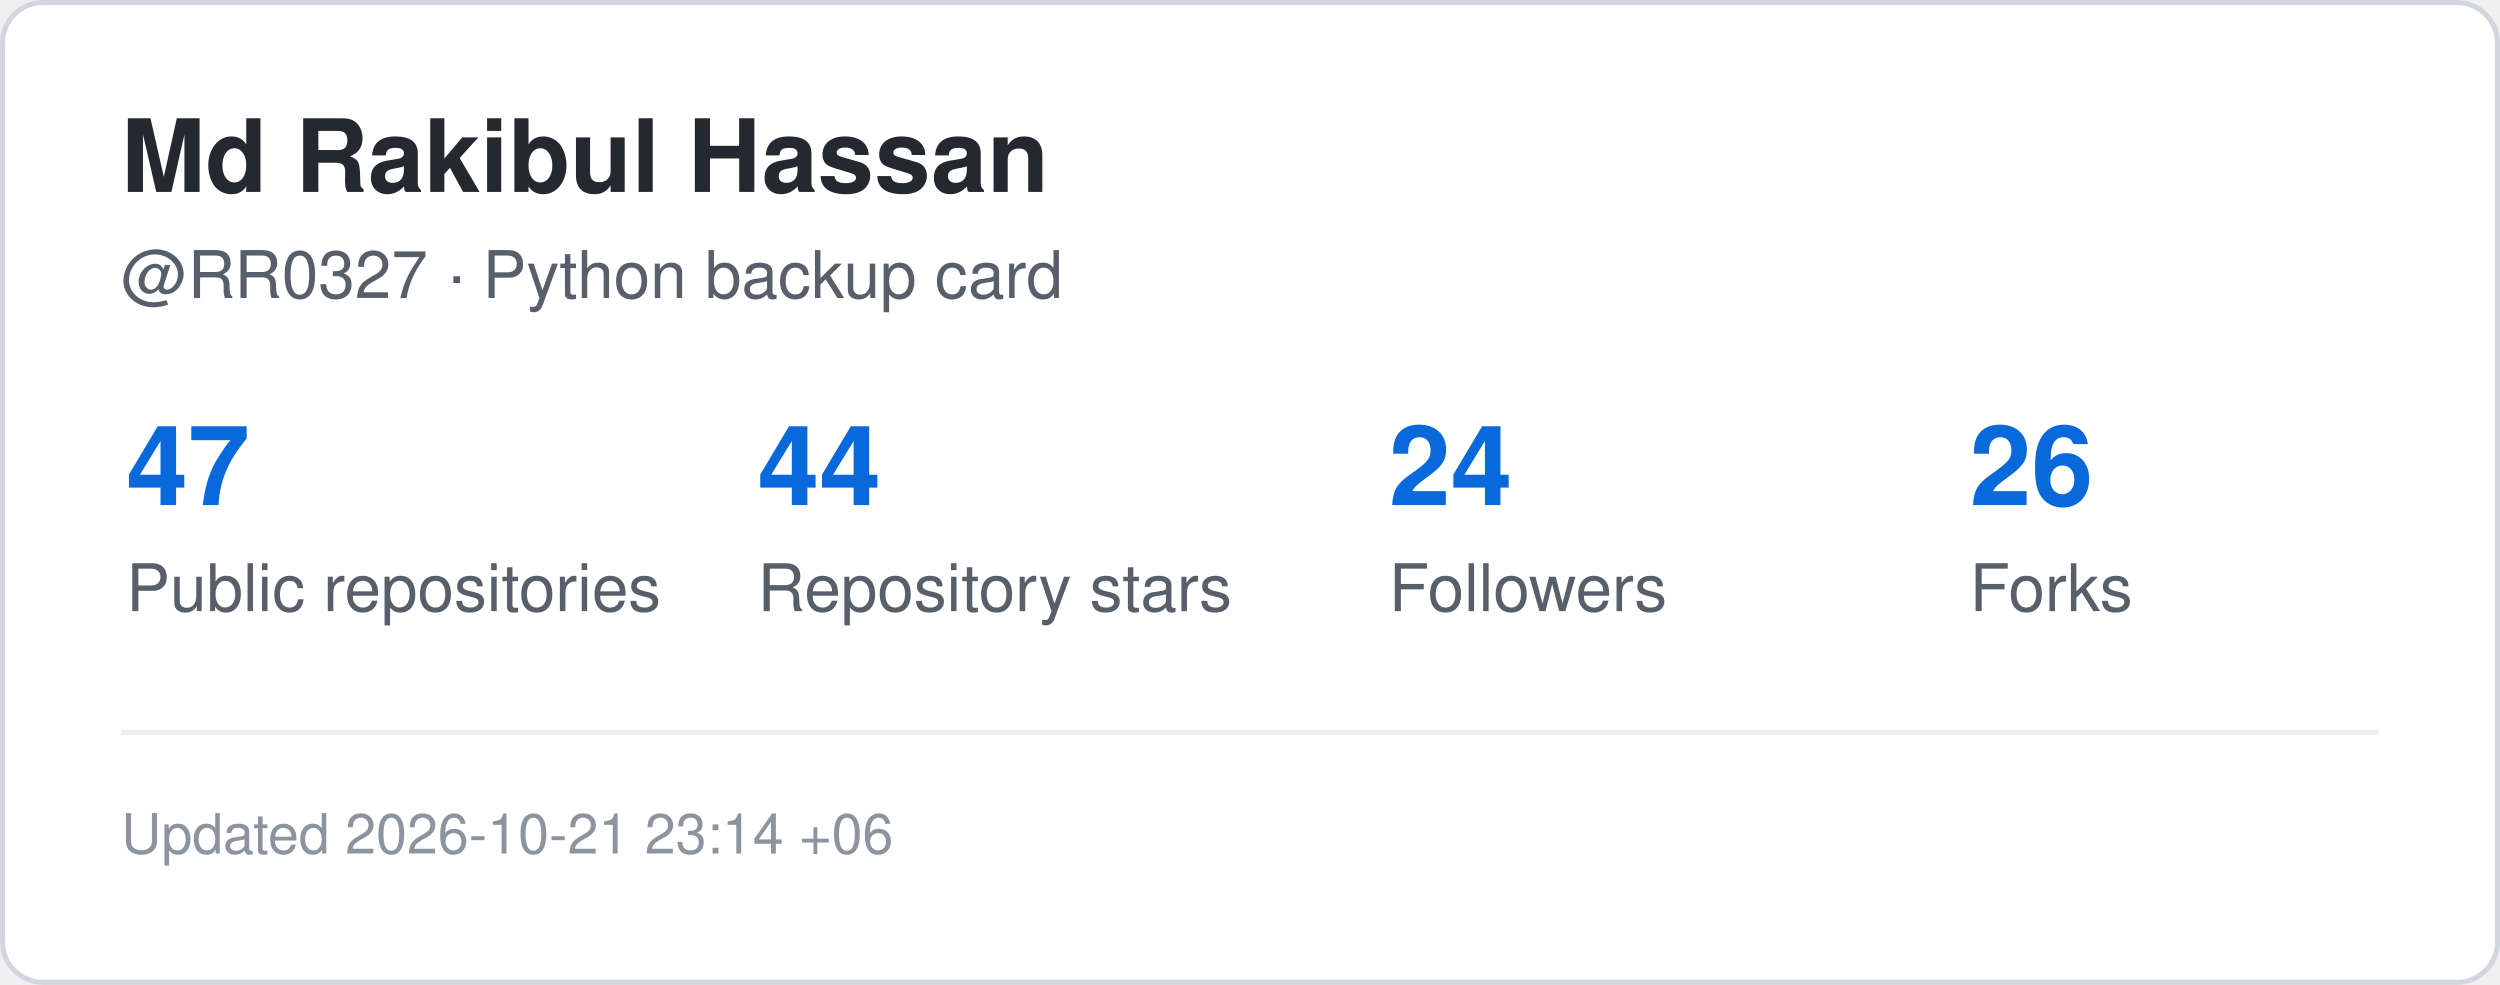
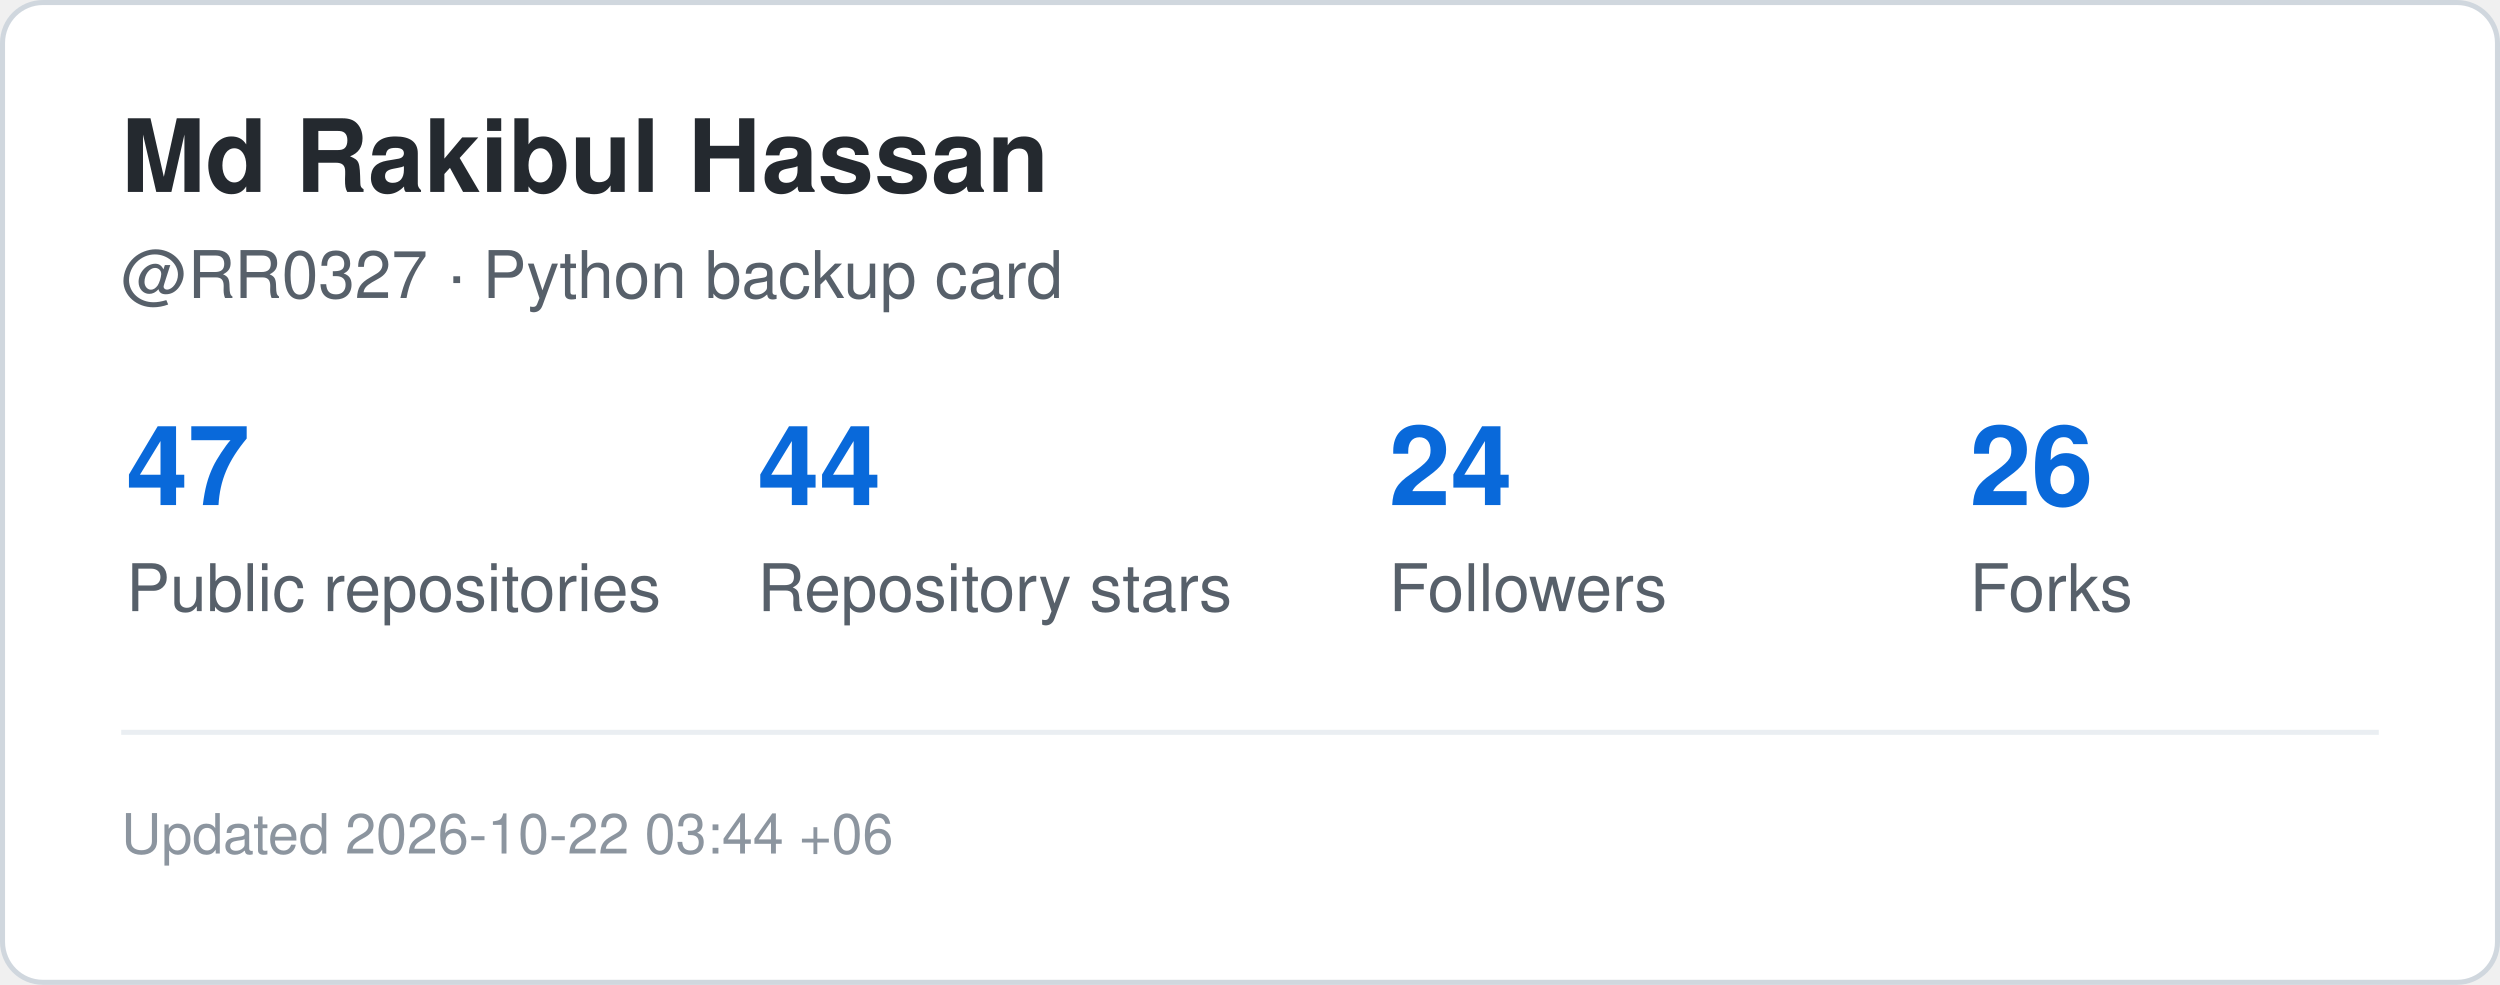
<svg xmlns="http://www.w3.org/2000/svg" width="495" height="195" viewBox="0 0 495 195" role="img" aria-label="GitHub statistics for RR0327">
  <rect x="0.5" y="0.5" width="494" height="194" rx="8" fill="#ffffff" stroke="#d0d7de" />
  <style>
    .title {
      font: 700 20px -apple-system,BlinkMacSystemFont,"Segoe UI",Helvetica,Arial,sans-serif;
      fill: #24292f;
    }
    .label {
      font: 500 13px -apple-system,BlinkMacSystemFont,"Segoe UI",Helvetica,Arial,sans-serif;
      fill: #57606a;
    }
    .value {
      font: 700 22px -apple-system,BlinkMacSystemFont,"Segoe UI",Helvetica,Arial,sans-serif;
      fill: #0969da;
    }
    .small {
      font: 400 11px -apple-system,BlinkMacSystemFont,"Segoe UI",Helvetica,Arial,sans-serif;
      fill: #8c959f;
    }
  </style>
  <text x="24" y="38" class="title">Md Rakibul Hassan</text>
  <text x="24" y="59" class="label">@RR0327 · Python backup card</text>
  <text x="25" y="100" class="value">47</text>
  <text x="25" y="121" class="label">Public repositories</text>
  <text x="150" y="100" class="value">44</text>
  <text x="150" y="121" class="label">Repository stars</text>
  <text x="275" y="100" class="value">24</text>
  <text x="275" y="121" class="label">Followers</text>
  <text x="390" y="100" class="value">26</text>
  <text x="390" y="121" class="label">Forks</text>
  <line x1="24" y1="145" x2="471" y2="145" stroke="#eaeef2" />
  <text x="24" y="169" class="small">
-     Updated 2026-10-21 23:14 +06
+     Updated 2026-10-22 03:44 +06
  </text>
</svg>
